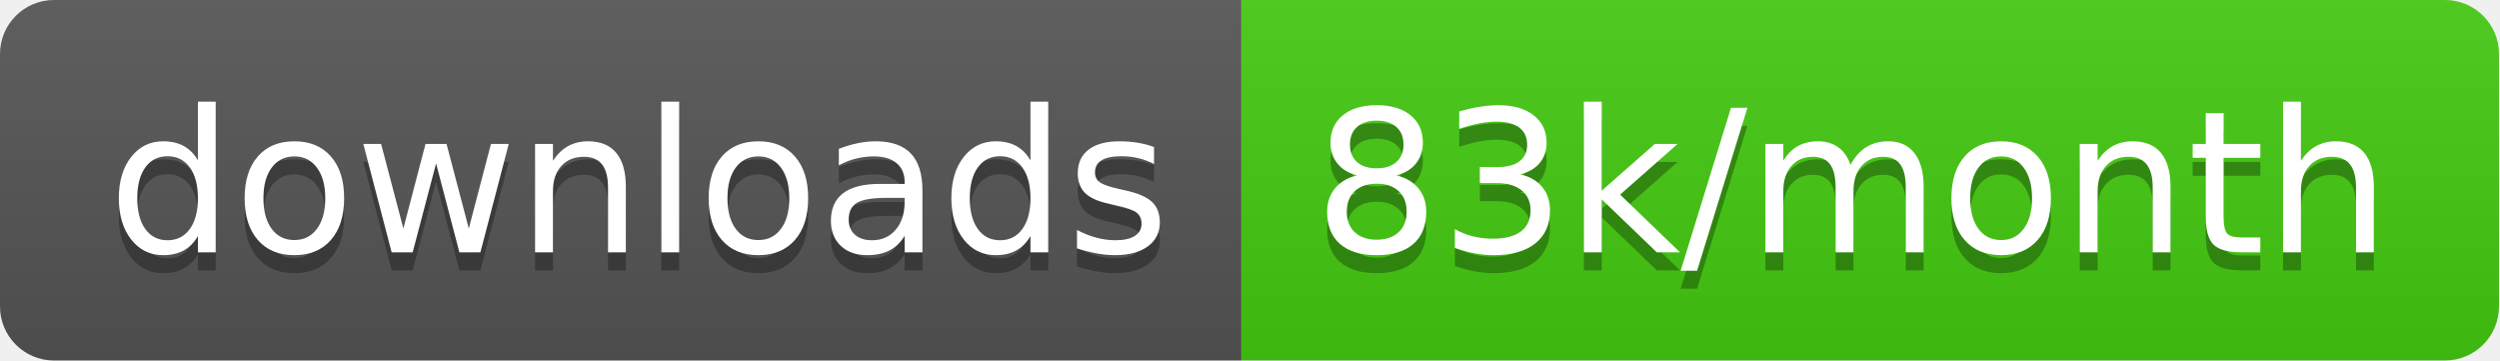
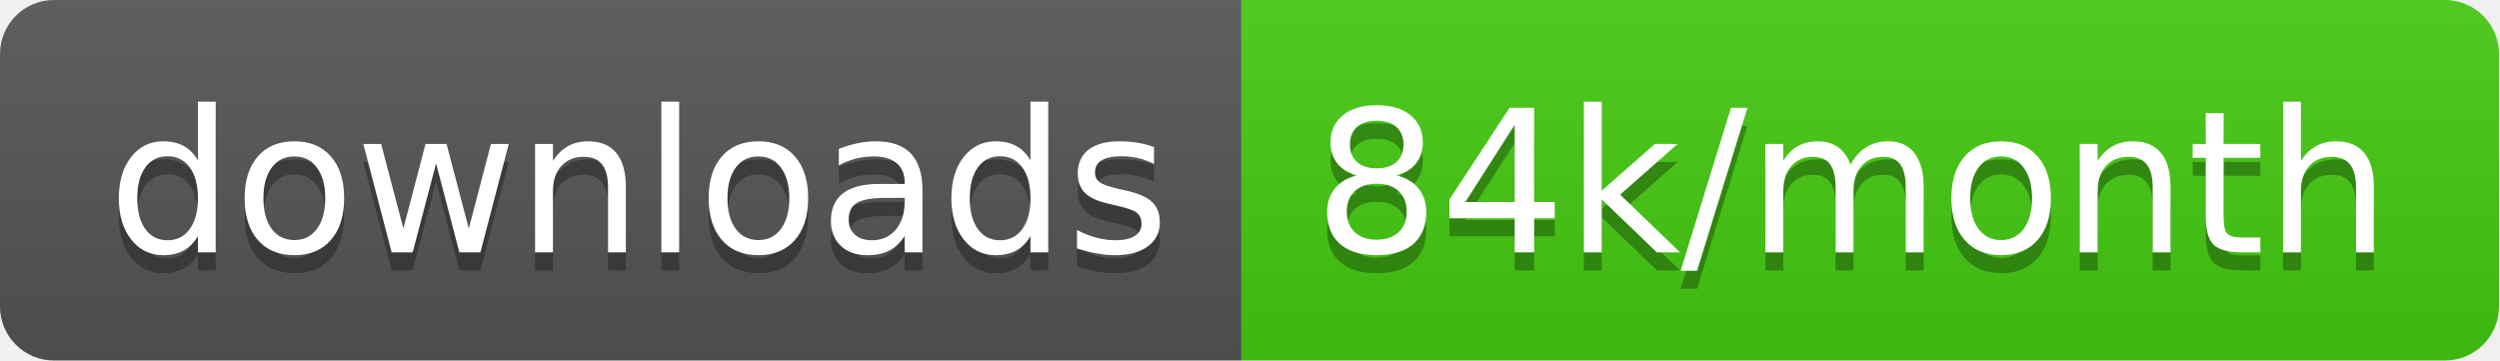
<svg xmlns="http://www.w3.org/2000/svg" width="138.7" height="20">
  <linearGradient id="smooth" x2="0" y2="100%">
    <stop offset="0" stop-color="#bbb" stop-opacity=".1" />
    <stop offset="1" stop-opacity=".1" />
  </linearGradient>
  <clipPath id="round">
    <rect width="138.7" height="20" rx="3" fill="#fff" />
  </clipPath>
  <g clip-path="url(#round)">
    <rect width="68.9" height="20" fill="#555" />
    <rect x="68.9" width="69.8" height="20" fill="#4c1" />
    <rect width="138.7" height="20" fill="url(#smooth)" />
  </g>
  <g fill="#fff" text-anchor="middle" font-family="DejaVu Sans,Verdana,Geneva,sans-serif" font-size="110">
    <text x="354.5" y="150" fill="#010101" fill-opacity=".3" transform="scale(0.1)" textLength="589.0" lengthAdjust="spacing">downloads</text>
    <text x="354.5" y="140" transform="scale(0.1)" textLength="589.0" lengthAdjust="spacing">downloads</text>
-     <text x="1028.0" y="150" fill="#010101" fill-opacity=".3" transform="scale(0.1)" textLength="598.0" lengthAdjust="spacing">83k/month</text>
-     <text x="1028.0" y="140" transform="scale(0.1)" textLength="598.0" lengthAdjust="spacing">83k/month</text>
+     <text x="1028.0" y="150" fill="#010101" fill-opacity=".3" transform="scale(0.1)" textLength="598.0" lengthAdjust="spacing">84k/month</text>
+     <text x="1028.0" y="140" transform="scale(0.1)" textLength="598.0" lengthAdjust="spacing">84k/month</text>
  </g>
</svg>
